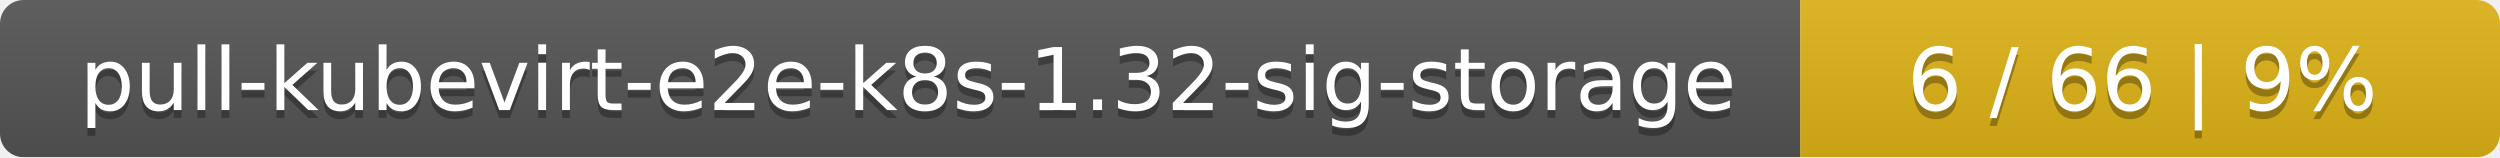
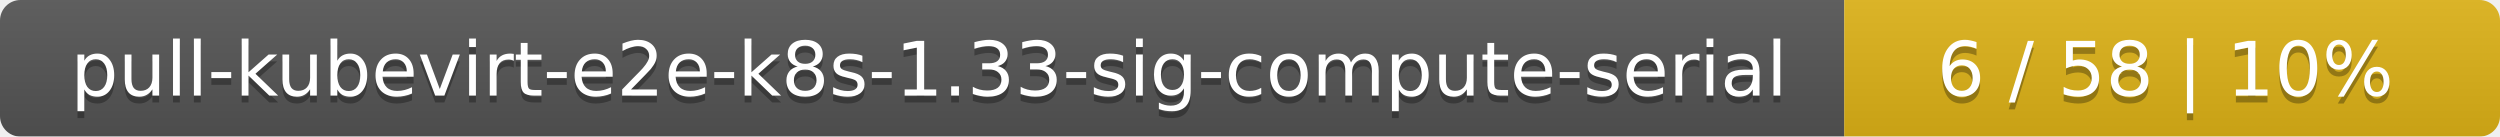
- <svg xmlns="http://www.w3.org/2000/svg" width="318" height="20">
+ <svg xmlns="http://www.w3.org/2000/svg" width="366" height="20">
  <linearGradient id="smooth" x2="0" y2="100%">
    <stop offset="0" stop-color="#bbb" stop-opacity=".1" />
    <stop offset="1" stop-opacity=".1" />
  </linearGradient>
  <mask id="round">
-     <rect width="318" height="20" rx="3" fill="#fff" />
+     <rect width="366" height="20" rx="3" fill="#fff" />
  </mask>
  <g mask="url(#round)">
-     <rect width="229" height="20" fill="#555" />
-     <rect x="229" width="89" height="20" fill="#dfb317" />
-     <rect width="318" height="20" fill="url(#smooth)" />
+     <rect width="270" height="20" fill="#555" />
+     <rect x="270" width="96" height="20" fill="#dfb317" />
+     <rect width="366" height="20" fill="url(#smooth)" />
  </g>
  <g fill="#fff" text-anchor="middle" font-family="DejaVu Sans,Verdana,Geneva,sans-serif" font-size="11">
-     <text x="115.5" y="15" fill="#010101" fill-opacity=".3">pull-kubevirt-e2e-k8s-1.32-sig-storage</text>
-     <text x="115.5" y="14">pull-kubevirt-e2e-k8s-1.32-sig-storage</text>
-     <text x="272.5" y="15" fill="#010101" fill-opacity=".3">6 / 66    |    9%</text>
-     <text x="272.5" y="14">6 / 66    |    9%</text>
+     <text x="136" y="15" fill="#010101" fill-opacity=".3">pull-kubevirt-e2e-k8s-1.33-sig-compute-serial</text>
+     <text x="136" y="14">pull-kubevirt-e2e-k8s-1.33-sig-compute-serial</text>
+     <text x="317" y="15" fill="#010101" fill-opacity=".3">6 / 58    |    10%</text>
+     <text x="317" y="14">6 / 58    |    10%</text>
  </g>
</svg>
